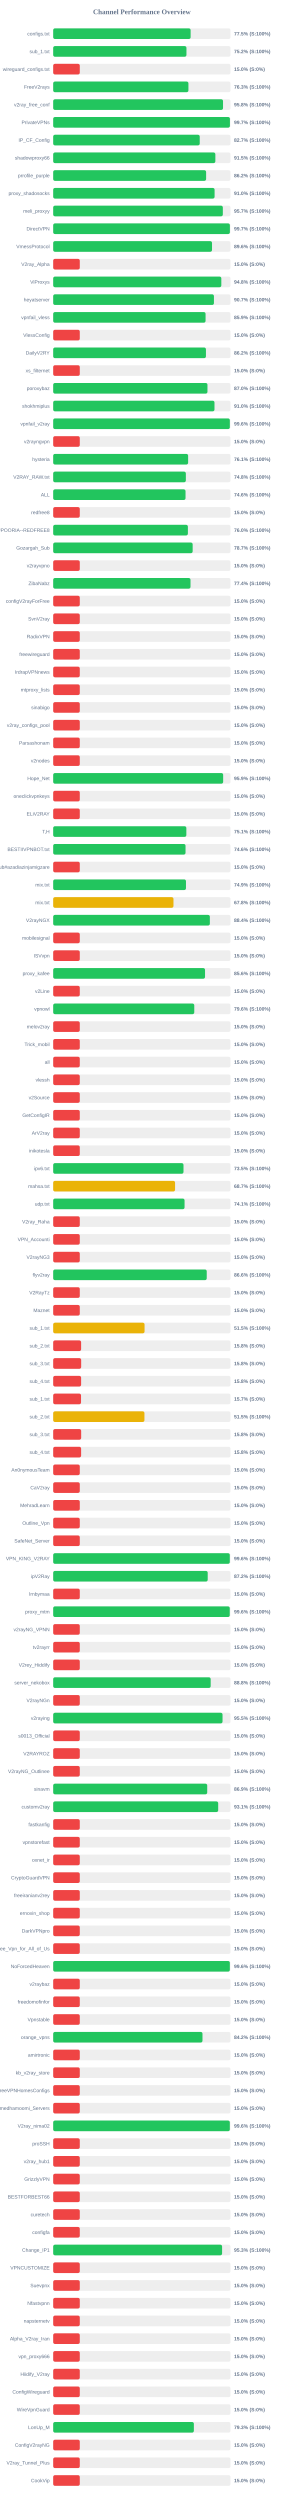
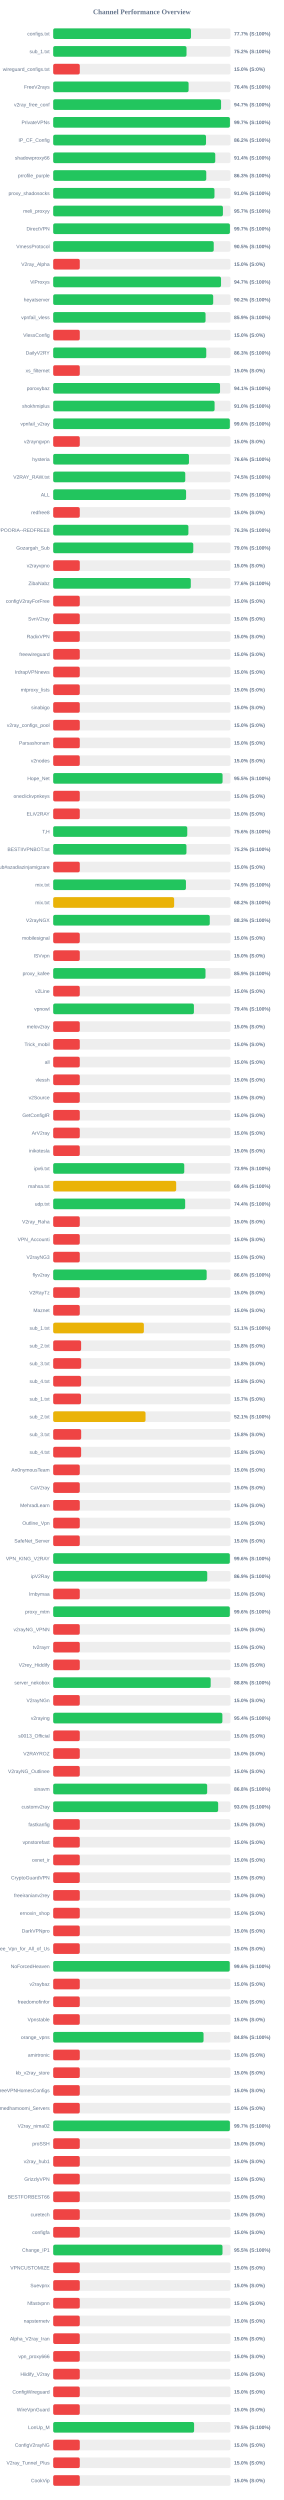
<svg xmlns="http://www.w3.org/2000/svg" width="800" height="7050" version="1.1">
  <style>
        .row { font: 14px Arial; fill: #64748b; }
        .score { font: bold 14px Arial; fill: #64748b; }
    </style>
  <text x="400" y="40" text-anchor="middle" font-size="20px" font-weight="bold" fill="#64748b">Channel Performance Overview</text>
  <rect x="150" y="80" width="500" height="30" fill="#eee" rx="5" />
-   <rect x="150" y="80" width="387.55" height="30" fill="#22c55e" rx="5" />
+   <rect x="150" y="80" width="388.6" height="30" fill="#22c55e" rx="5" />
  <text x="140" y="100" text-anchor="end" class="row">configs.txt</text>
-   <text x="660" y="100" text-anchor="start" class="score">77.5% (S:100%)</text>
+   <text x="660" y="100" text-anchor="start" class="score">77.7% (S:100%)</text>
  <rect x="150" y="130" width="500" height="30" fill="#eee" rx="5" />
-   <rect x="150" y="130" width="375.8" height="30" fill="#22c55e" rx="5" />
+   <rect x="150" y="130" width="376.0" height="30" fill="#22c55e" rx="5" />
  <text x="140" y="150" text-anchor="end" class="row">sub_1.txt</text>
  <text x="660" y="150" text-anchor="start" class="score">75.2% (S:100%)</text>
  <rect x="150" y="180" width="500" height="30" fill="#eee" rx="5" />
  <rect x="150" y="180" width="75.0" height="30" fill="#ef4444" rx="5" />
  <text x="140" y="200" text-anchor="end" class="row">wireguard_configs.txt</text>
  <text x="660" y="200" text-anchor="start" class="score">15.0% (S:0%)</text>
  <rect x="150" y="230" width="500" height="30" fill="#eee" rx="5" />
-   <rect x="150" y="230" width="381.35" height="30" fill="#22c55e" rx="5" />
+   <rect x="150" y="230" width="381.85" height="30" fill="#22c55e" rx="5" />
  <text x="140" y="250" text-anchor="end" class="row">FreeV2rays</text>
-   <text x="660" y="250" text-anchor="start" class="score">76.3% (S:100%)</text>
+   <text x="660" y="250" text-anchor="start" class="score">76.4% (S:100%)</text>
  <rect x="150" y="280" width="500" height="30" fill="#eee" rx="5" />
-   <rect x="150" y="280" width="478.95" height="30" fill="#22c55e" rx="5" />
+   <rect x="150" y="280" width="473.4" height="30" fill="#22c55e" rx="5" />
  <text x="140" y="300" text-anchor="end" class="row">v2ray_free_conf</text>
-   <text x="660" y="300" text-anchor="start" class="score">95.8% (S:100%)</text>
+   <text x="660" y="300" text-anchor="start" class="score">94.7% (S:100%)</text>
  <rect x="150" y="330" width="500" height="30" fill="#eee" rx="5" />
  <rect x="150" y="330" width="498.4" height="30" fill="#22c55e" rx="5" />
  <text x="140" y="350" text-anchor="end" class="row">PrivateVPNs</text>
  <text x="660" y="350" text-anchor="start" class="score">99.7% (S:100%)</text>
  <rect x="150" y="380" width="500" height="30" fill="#eee" rx="5" />
-   <rect x="150" y="380" width="413.25" height="30" fill="#22c55e" rx="5" />
+   <rect x="150" y="380" width="430.95" height="30" fill="#22c55e" rx="5" />
  <text x="140" y="400" text-anchor="end" class="row">IP_CF_Config</text>
-   <text x="660" y="400" text-anchor="start" class="score">82.7% (S:100%)</text>
+   <text x="660" y="400" text-anchor="start" class="score">86.2% (S:100%)</text>
  <rect x="150" y="430" width="500" height="30" fill="#eee" rx="5" />
-   <rect x="150" y="430" width="457.3" height="30" fill="#22c55e" rx="5" />
+   <rect x="150" y="430" width="457.0" height="30" fill="#22c55e" rx="5" />
  <text x="140" y="450" text-anchor="end" class="row">shadowproxy66</text>
-   <text x="660" y="450" text-anchor="start" class="score">91.5% (S:100%)</text>
+   <text x="660" y="450" text-anchor="start" class="score">91.4% (S:100%)</text>
  <rect x="150" y="480" width="500" height="30" fill="#eee" rx="5" />
-   <rect x="150" y="480" width="431.25" height="30" fill="#22c55e" rx="5" />
+   <rect x="150" y="480" width="431.65" height="30" fill="#22c55e" rx="5" />
  <text x="140" y="500" text-anchor="end" class="row">prrofile_purple</text>
-   <text x="660" y="500" text-anchor="start" class="score">86.2% (S:100%)</text>
+   <text x="660" y="500" text-anchor="start" class="score">86.3% (S:100%)</text>
  <rect x="150" y="530" width="500" height="30" fill="#eee" rx="5" />
-   <rect x="150" y="530" width="455.15" height="30" fill="#22c55e" rx="5" />
+   <rect x="150" y="530" width="454.8" height="30" fill="#22c55e" rx="5" />
  <text x="140" y="550" text-anchor="end" class="row">proxy_shadosocks</text>
  <text x="660" y="550" text-anchor="start" class="score">91.0% (S:100%)</text>
  <rect x="150" y="580" width="500" height="30" fill="#eee" rx="5" />
-   <rect x="150" y="580" width="478.4" height="30" fill="#22c55e" rx="5" />
+   <rect x="150" y="580" width="478.65" height="30" fill="#22c55e" rx="5" />
  <text x="140" y="600" text-anchor="end" class="row">meli_proxyy</text>
  <text x="660" y="600" text-anchor="start" class="score">95.7% (S:100%)</text>
  <rect x="150" y="630" width="500" height="30" fill="#eee" rx="5" />
-   <rect x="150" y="630" width="498.3" height="30" fill="#22c55e" rx="5" />
+   <rect x="150" y="630" width="498.4" height="30" fill="#22c55e" rx="5" />
  <text x="140" y="650" text-anchor="end" class="row">DirectVPN</text>
  <text x="660" y="650" text-anchor="start" class="score">99.7% (S:100%)</text>
  <rect x="150" y="680" width="500" height="30" fill="#eee" rx="5" />
-   <rect x="150" y="680" width="447.9" height="30" fill="#22c55e" rx="5" />
+   <rect x="150" y="680" width="452.75" height="30" fill="#22c55e" rx="5" />
  <text x="140" y="700" text-anchor="end" class="row">VmessProtocol</text>
-   <text x="660" y="700" text-anchor="start" class="score">89.6% (S:100%)</text>
+   <text x="660" y="700" text-anchor="start" class="score">90.5% (S:100%)</text>
  <rect x="150" y="730" width="500" height="30" fill="#eee" rx="5" />
  <rect x="150" y="730" width="75.0" height="30" fill="#ef4444" rx="5" />
  <text x="140" y="750" text-anchor="end" class="row">V2ray_Alpha</text>
  <text x="660" y="750" text-anchor="start" class="score">15.0% (S:0%)</text>
  <rect x="150" y="780" width="500" height="30" fill="#eee" rx="5" />
-   <rect x="150" y="780" width="474.15" height="30" fill="#22c55e" rx="5" />
+   <rect x="150" y="780" width="473.3" height="30" fill="#22c55e" rx="5" />
  <text x="140" y="800" text-anchor="end" class="row">ViProxys</text>
-   <text x="660" y="800" text-anchor="start" class="score">94.8% (S:100%)</text>
+   <text x="660" y="800" text-anchor="start" class="score">94.7% (S:100%)</text>
  <rect x="150" y="830" width="500" height="30" fill="#eee" rx="5" />
-   <rect x="150" y="830" width="453.3" height="30" fill="#22c55e" rx="5" />
+   <rect x="150" y="830" width="451.2" height="30" fill="#22c55e" rx="5" />
  <text x="140" y="850" text-anchor="end" class="row">heyatserver</text>
-   <text x="660" y="850" text-anchor="start" class="score">90.7% (S:100%)</text>
+   <text x="660" y="850" text-anchor="start" class="score">90.2% (S:100%)</text>
  <rect x="150" y="880" width="500" height="30" fill="#eee" rx="5" />
-   <rect x="150" y="880" width="429.7" height="30" fill="#22c55e" rx="5" />
+   <rect x="150" y="880" width="429.65" height="30" fill="#22c55e" rx="5" />
  <text x="140" y="900" text-anchor="end" class="row">vpnfail_vless</text>
  <text x="660" y="900" text-anchor="start" class="score">85.9% (S:100%)</text>
  <rect x="150" y="930" width="500" height="30" fill="#eee" rx="5" />
  <rect x="150" y="930" width="75.0" height="30" fill="#ef4444" rx="5" />
  <text x="140" y="950" text-anchor="end" class="row">VlessConfig</text>
  <text x="660" y="950" text-anchor="start" class="score">15.0% (S:0%)</text>
  <rect x="150" y="980" width="500" height="30" fill="#eee" rx="5" />
-   <rect x="150" y="980" width="430.75" height="30" fill="#22c55e" rx="5" />
+   <rect x="150" y="980" width="431.65" height="30" fill="#22c55e" rx="5" />
  <text x="140" y="1000" text-anchor="end" class="row">DailyV2RY</text>
-   <text x="660" y="1000" text-anchor="start" class="score">86.2% (S:100%)</text>
+   <text x="660" y="1000" text-anchor="start" class="score">86.3% (S:100%)</text>
  <rect x="150" y="1030" width="500" height="30" fill="#eee" rx="5" />
  <rect x="150" y="1030" width="75.0" height="30" fill="#ef4444" rx="5" />
  <text x="140" y="1050" text-anchor="end" class="row">xs_filternet</text>
  <text x="660" y="1050" text-anchor="start" class="score">15.0% (S:0%)</text>
  <rect x="150" y="1080" width="500" height="30" fill="#eee" rx="5" />
-   <rect x="150" y="1080" width="435.05" height="30" fill="#22c55e" rx="5" />
+   <rect x="150" y="1080" width="470.5" height="30" fill="#22c55e" rx="5" />
  <text x="140" y="1100" text-anchor="end" class="row">poroxybaz</text>
-   <text x="660" y="1100" text-anchor="start" class="score">87.0% (S:100%)</text>
+   <text x="660" y="1100" text-anchor="start" class="score">94.1% (S:100%)</text>
  <rect x="150" y="1130" width="500" height="30" fill="#eee" rx="5" />
-   <rect x="150" y="1130" width="454.85" height="30" fill="#22c55e" rx="5" />
+   <rect x="150" y="1130" width="455.15" height="30" fill="#22c55e" rx="5" />
  <text x="140" y="1150" text-anchor="end" class="row">shokhmiplus</text>
  <text x="660" y="1150" text-anchor="start" class="score">91.0% (S:100%)</text>
  <rect x="150" y="1180" width="500" height="30" fill="#eee" rx="5" />
  <rect x="150" y="1180" width="498.15" height="30" fill="#22c55e" rx="5" />
  <text x="140" y="1200" text-anchor="end" class="row">vpnfail_v2ray</text>
  <text x="660" y="1200" text-anchor="start" class="score">99.6% (S:100%)</text>
  <rect x="150" y="1230" width="500" height="30" fill="#eee" rx="5" />
  <rect x="150" y="1230" width="75.0" height="30" fill="#ef4444" rx="5" />
  <text x="140" y="1250" text-anchor="end" class="row">v2rayngvpn</text>
  <text x="660" y="1250" text-anchor="start" class="score">15.0% (S:0%)</text>
  <rect x="150" y="1280" width="500" height="30" fill="#eee" rx="5" />
-   <rect x="150" y="1280" width="380.5" height="30" fill="#22c55e" rx="5" />
+   <rect x="150" y="1280" width="382.9" height="30" fill="#22c55e" rx="5" />
  <text x="140" y="1300" text-anchor="end" class="row">hysteria</text>
-   <text x="660" y="1300" text-anchor="start" class="score">76.1% (S:100%)</text>
+   <text x="660" y="1300" text-anchor="start" class="score">76.6% (S:100%)</text>
  <rect x="150" y="1330" width="500" height="30" fill="#eee" rx="5" />
-   <rect x="150" y="1330" width="374.1" height="30" fill="#22c55e" rx="5" />
+   <rect x="150" y="1330" width="372.45" height="30" fill="#22c55e" rx="5" />
  <text x="140" y="1350" text-anchor="end" class="row">V2RAY_RAW.txt</text>
-   <text x="660" y="1350" text-anchor="start" class="score">74.8% (S:100%)</text>
+   <text x="660" y="1350" text-anchor="start" class="score">74.5% (S:100%)</text>
  <rect x="150" y="1380" width="500" height="30" fill="#eee" rx="5" />
-   <rect x="150" y="1380" width="373.2" height="30" fill="#22c55e" rx="5" />
+   <rect x="150" y="1380" width="374.75" height="30" fill="#22c55e" rx="5" />
  <text x="140" y="1400" text-anchor="end" class="row">ALL</text>
-   <text x="660" y="1400" text-anchor="start" class="score">74.6% (S:100%)</text>
+   <text x="660" y="1400" text-anchor="start" class="score">75.0% (S:100%)</text>
  <rect x="150" y="1430" width="500" height="30" fill="#eee" rx="5" />
  <rect x="150" y="1430" width="75.0" height="30" fill="#ef4444" rx="5" />
  <text x="140" y="1450" text-anchor="end" class="row">redfree8</text>
  <text x="660" y="1450" text-anchor="start" class="score">15.0% (S:0%)</text>
  <rect x="150" y="1480" width="500" height="30" fill="#eee" rx="5" />
-   <rect x="150" y="1480" width="379.85" height="30" fill="#22c55e" rx="5" />
+   <rect x="150" y="1480" width="381.3" height="30" fill="#22c55e" rx="5" />
  <text x="140" y="1500" text-anchor="end" class="row">POORIA--REDFREE8.txt#POORIA--REDFREE8</text>
-   <text x="660" y="1500" text-anchor="start" class="score">76.0% (S:100%)</text>
+   <text x="660" y="1500" text-anchor="start" class="score">76.3% (S:100%)</text>
  <rect x="150" y="1530" width="500" height="30" fill="#eee" rx="5" />
-   <rect x="150" y="1530" width="393.3" height="30" fill="#22c55e" rx="5" />
+   <rect x="150" y="1530" width="395.05" height="30" fill="#22c55e" rx="5" />
  <text x="140" y="1550" text-anchor="end" class="row">Gozargah_Sub</text>
-   <text x="660" y="1550" text-anchor="start" class="score">78.7% (S:100%)</text>
+   <text x="660" y="1550" text-anchor="start" class="score">79.0% (S:100%)</text>
  <rect x="150" y="1580" width="500" height="30" fill="#eee" rx="5" />
  <rect x="150" y="1580" width="75.0" height="30" fill="#ef4444" rx="5" />
  <text x="140" y="1600" text-anchor="end" class="row">v2rayvpno</text>
  <text x="660" y="1600" text-anchor="start" class="score">15.0% (S:0%)</text>
  <rect x="150" y="1630" width="500" height="30" fill="#eee" rx="5" />
-   <rect x="150" y="1630" width="387.2" height="30" fill="#22c55e" rx="5" />
+   <rect x="150" y="1630" width="388.05" height="30" fill="#22c55e" rx="5" />
  <text x="140" y="1650" text-anchor="end" class="row">ZibaNabz</text>
-   <text x="660" y="1650" text-anchor="start" class="score">77.4% (S:100%)</text>
+   <text x="660" y="1650" text-anchor="start" class="score">77.6% (S:100%)</text>
  <rect x="150" y="1680" width="500" height="30" fill="#eee" rx="5" />
  <rect x="150" y="1680" width="75.0" height="30" fill="#ef4444" rx="5" />
  <text x="140" y="1700" text-anchor="end" class="row">configV2rayForFree</text>
  <text x="660" y="1700" text-anchor="start" class="score">15.0% (S:0%)</text>
  <rect x="150" y="1730" width="500" height="30" fill="#eee" rx="5" />
  <rect x="150" y="1730" width="75.0" height="30" fill="#ef4444" rx="5" />
  <text x="140" y="1750" text-anchor="end" class="row">SvnV2ray</text>
  <text x="660" y="1750" text-anchor="start" class="score">15.0% (S:0%)</text>
  <rect x="150" y="1780" width="500" height="30" fill="#eee" rx="5" />
  <rect x="150" y="1780" width="75.0" height="30" fill="#ef4444" rx="5" />
  <text x="140" y="1800" text-anchor="end" class="row">RadixVPN</text>
  <text x="660" y="1800" text-anchor="start" class="score">15.0% (S:0%)</text>
  <rect x="150" y="1830" width="500" height="30" fill="#eee" rx="5" />
  <rect x="150" y="1830" width="75.0" height="30" fill="#ef4444" rx="5" />
  <text x="140" y="1850" text-anchor="end" class="row">freewireguard</text>
  <text x="660" y="1850" text-anchor="start" class="score">15.0% (S:0%)</text>
  <rect x="150" y="1880" width="500" height="30" fill="#eee" rx="5" />
  <rect x="150" y="1880" width="75.0" height="30" fill="#ef4444" rx="5" />
  <text x="140" y="1900" text-anchor="end" class="row">IrdrapVPNnews</text>
  <text x="660" y="1900" text-anchor="start" class="score">15.0% (S:0%)</text>
  <rect x="150" y="1930" width="500" height="30" fill="#eee" rx="5" />
  <rect x="150" y="1930" width="75.0" height="30" fill="#ef4444" rx="5" />
  <text x="140" y="1950" text-anchor="end" class="row">mtproxy_lists</text>
  <text x="660" y="1950" text-anchor="start" class="score">15.0% (S:0%)</text>
  <rect x="150" y="1980" width="500" height="30" fill="#eee" rx="5" />
  <rect x="150" y="1980" width="75.0" height="30" fill="#ef4444" rx="5" />
  <text x="140" y="2000" text-anchor="end" class="row">sinabigo</text>
  <text x="660" y="2000" text-anchor="start" class="score">15.0% (S:0%)</text>
  <rect x="150" y="2030" width="500" height="30" fill="#eee" rx="5" />
  <rect x="150" y="2030" width="75.0" height="30" fill="#ef4444" rx="5" />
  <text x="140" y="2050" text-anchor="end" class="row">v2ray_configs_pool</text>
  <text x="660" y="2050" text-anchor="start" class="score">15.0% (S:0%)</text>
  <rect x="150" y="2080" width="500" height="30" fill="#eee" rx="5" />
  <rect x="150" y="2080" width="75.0" height="30" fill="#ef4444" rx="5" />
  <text x="140" y="2100" text-anchor="end" class="row">Parsashonam</text>
  <text x="660" y="2100" text-anchor="start" class="score">15.0% (S:0%)</text>
  <rect x="150" y="2130" width="500" height="30" fill="#eee" rx="5" />
  <rect x="150" y="2130" width="75.0" height="30" fill="#ef4444" rx="5" />
  <text x="140" y="2150" text-anchor="end" class="row">v2nodes</text>
  <text x="660" y="2150" text-anchor="start" class="score">15.0% (S:0%)</text>
  <rect x="150" y="2180" width="500" height="30" fill="#eee" rx="5" />
-   <rect x="150" y="2180" width="479.3" height="30" fill="#22c55e" rx="5" />
+   <rect x="150" y="2180" width="477.65" height="30" fill="#22c55e" rx="5" />
  <text x="140" y="2200" text-anchor="end" class="row">Hope_Net</text>
-   <text x="660" y="2200" text-anchor="start" class="score">95.9% (S:100%)</text>
+   <text x="660" y="2200" text-anchor="start" class="score">95.5% (S:100%)</text>
  <rect x="150" y="2230" width="500" height="30" fill="#eee" rx="5" />
  <rect x="150" y="2230" width="75.0" height="30" fill="#ef4444" rx="5" />
  <text x="140" y="2250" text-anchor="end" class="row">oneclickvpnkeys</text>
  <text x="660" y="2250" text-anchor="start" class="score">15.0% (S:0%)</text>
  <rect x="150" y="2280" width="500" height="30" fill="#eee" rx="5" />
  <rect x="150" y="2280" width="75.0" height="30" fill="#ef4444" rx="5" />
  <text x="140" y="2300" text-anchor="end" class="row">ELiV2RAY</text>
  <text x="660" y="2300" text-anchor="start" class="score">15.0% (S:0%)</text>
  <rect x="150" y="2330" width="500" height="30" fill="#eee" rx="5" />
-   <rect x="150" y="2330" width="375.5" height="30" fill="#22c55e" rx="5" />
+   <rect x="150" y="2330" width="378.1" height="30" fill="#22c55e" rx="5" />
  <text x="140" y="2350" text-anchor="end" class="row">T,H</text>
-   <text x="660" y="2350" text-anchor="start" class="score">75.1% (S:100%)</text>
+   <text x="660" y="2350" text-anchor="start" class="score">75.6% (S:100%)</text>
  <rect x="150" y="2380" width="500" height="30" fill="#eee" rx="5" />
-   <rect x="150" y="2380" width="373.2" height="30" fill="#22c55e" rx="5" />
+   <rect x="150" y="2380" width="375.8" height="30" fill="#22c55e" rx="5" />
  <text x="140" y="2400" text-anchor="end" class="row">BESTIIVPNBOT.txt</text>
-   <text x="660" y="2400" text-anchor="start" class="score">74.6% (S:100%)</text>
+   <text x="660" y="2400" text-anchor="start" class="score">75.2% (S:100%)</text>
  <rect x="150" y="2430" width="500" height="30" fill="#eee" rx="5" />
  <rect x="150" y="2430" width="75.0" height="30" fill="#ef4444" rx="5" />
  <text x="140" y="2450" text-anchor="end" class="row">Sub#azadiazinjamigzare</text>
  <text x="660" y="2450" text-anchor="start" class="score">15.0% (S:0%)</text>
  <rect x="150" y="2480" width="500" height="30" fill="#eee" rx="5" />
-   <rect x="150" y="2480" width="374.45" height="30" fill="#22c55e" rx="5" />
+   <rect x="150" y="2480" width="374.35" height="30" fill="#22c55e" rx="5" />
  <text x="140" y="2500" text-anchor="end" class="row">mix.txt</text>
  <text x="660" y="2500" text-anchor="start" class="score">74.9% (S:100%)</text>
  <rect x="150" y="2530" width="500" height="30" fill="#eee" rx="5" />
-   <rect x="150" y="2530" width="339.2" height="30" fill="#eab308" rx="5" />
+   <rect x="150" y="2530" width="341.05" height="30" fill="#eab308" rx="5" />
  <text x="140" y="2550" text-anchor="end" class="row">mix.txt</text>
-   <text x="660" y="2550" text-anchor="start" class="score">67.8% (S:100%)</text>
+   <text x="660" y="2550" text-anchor="start" class="score">68.2% (S:100%)</text>
  <rect x="150" y="2580" width="500" height="30" fill="#eee" rx="5" />
-   <rect x="150" y="2580" width="441.8" height="30" fill="#22c55e" rx="5" />
+   <rect x="150" y="2580" width="441.55" height="30" fill="#22c55e" rx="5" />
  <text x="140" y="2600" text-anchor="end" class="row">V2rayNGX</text>
-   <text x="660" y="2600" text-anchor="start" class="score">88.4% (S:100%)</text>
+   <text x="660" y="2600" text-anchor="start" class="score">88.3% (S:100%)</text>
  <rect x="150" y="2630" width="500" height="30" fill="#eee" rx="5" />
  <rect x="150" y="2630" width="75.0" height="30" fill="#ef4444" rx="5" />
  <text x="140" y="2650" text-anchor="end" class="row">mobilesignal</text>
  <text x="660" y="2650" text-anchor="start" class="score">15.0% (S:0%)</text>
  <rect x="150" y="2680" width="500" height="30" fill="#eee" rx="5" />
  <rect x="150" y="2680" width="75.0" height="30" fill="#ef4444" rx="5" />
  <text x="140" y="2700" text-anchor="end" class="row">ISVvpn</text>
  <text x="660" y="2700" text-anchor="start" class="score">15.0% (S:0%)</text>
  <rect x="150" y="2730" width="500" height="30" fill="#eee" rx="5" />
-   <rect x="150" y="2730" width="428.2" height="30" fill="#22c55e" rx="5" />
+   <rect x="150" y="2730" width="429.5" height="30" fill="#22c55e" rx="5" />
  <text x="140" y="2750" text-anchor="end" class="row">proxy_kafee</text>
-   <text x="660" y="2750" text-anchor="start" class="score">85.6% (S:100%)</text>
+   <text x="660" y="2750" text-anchor="start" class="score">85.9% (S:100%)</text>
  <rect x="150" y="2780" width="500" height="30" fill="#eee" rx="5" />
  <rect x="150" y="2780" width="75.0" height="30" fill="#ef4444" rx="5" />
  <text x="140" y="2800" text-anchor="end" class="row">v2Line</text>
  <text x="660" y="2800" text-anchor="start" class="score">15.0% (S:0%)</text>
  <rect x="150" y="2830" width="500" height="30" fill="#eee" rx="5" />
-   <rect x="150" y="2830" width="397.85" height="30" fill="#22c55e" rx="5" />
+   <rect x="150" y="2830" width="396.85" height="30" fill="#22c55e" rx="5" />
  <text x="140" y="2850" text-anchor="end" class="row">vpnowl</text>
-   <text x="660" y="2850" text-anchor="start" class="score">79.6% (S:100%)</text>
+   <text x="660" y="2850" text-anchor="start" class="score">79.4% (S:100%)</text>
  <rect x="150" y="2880" width="500" height="30" fill="#eee" rx="5" />
  <rect x="150" y="2880" width="75.0" height="30" fill="#ef4444" rx="5" />
  <text x="140" y="2900" text-anchor="end" class="row">melov2ray</text>
  <text x="660" y="2900" text-anchor="start" class="score">15.0% (S:0%)</text>
  <rect x="150" y="2930" width="500" height="30" fill="#eee" rx="5" />
  <rect x="150" y="2930" width="75.0" height="30" fill="#ef4444" rx="5" />
  <text x="140" y="2950" text-anchor="end" class="row">Trick_mobil</text>
  <text x="660" y="2950" text-anchor="start" class="score">15.0% (S:0%)</text>
  <rect x="150" y="2980" width="500" height="30" fill="#eee" rx="5" />
  <rect x="150" y="2980" width="75.0" height="30" fill="#ef4444" rx="5" />
  <text x="140" y="3000" text-anchor="end" class="row">all</text>
  <text x="660" y="3000" text-anchor="start" class="score">15.0% (S:0%)</text>
  <rect x="150" y="3030" width="500" height="30" fill="#eee" rx="5" />
  <rect x="150" y="3030" width="75.0" height="30" fill="#ef4444" rx="5" />
  <text x="140" y="3050" text-anchor="end" class="row">vlessh</text>
  <text x="660" y="3050" text-anchor="start" class="score">15.0% (S:0%)</text>
  <rect x="150" y="3080" width="500" height="30" fill="#eee" rx="5" />
  <rect x="150" y="3080" width="75.0" height="30" fill="#ef4444" rx="5" />
  <text x="140" y="3100" text-anchor="end" class="row">v2Source</text>
  <text x="660" y="3100" text-anchor="start" class="score">15.0% (S:0%)</text>
  <rect x="150" y="3130" width="500" height="30" fill="#eee" rx="5" />
  <rect x="150" y="3130" width="75.0" height="30" fill="#ef4444" rx="5" />
  <text x="140" y="3150" text-anchor="end" class="row">GetConfigIR</text>
  <text x="660" y="3150" text-anchor="start" class="score">15.0% (S:0%)</text>
  <rect x="150" y="3180" width="500" height="30" fill="#eee" rx="5" />
  <rect x="150" y="3180" width="75.0" height="30" fill="#ef4444" rx="5" />
  <text x="140" y="3200" text-anchor="end" class="row">ArV2ray</text>
  <text x="660" y="3200" text-anchor="start" class="score">15.0% (S:0%)</text>
  <rect x="150" y="3230" width="500" height="30" fill="#eee" rx="5" />
  <rect x="150" y="3230" width="75.0" height="30" fill="#ef4444" rx="5" />
  <text x="140" y="3250" text-anchor="end" class="row">inikotesla</text>
  <text x="660" y="3250" text-anchor="start" class="score">15.0% (S:0%)</text>
  <rect x="150" y="3280" width="500" height="30" fill="#eee" rx="5" />
-   <rect x="150" y="3280" width="367.45" height="30" fill="#22c55e" rx="5" />
+   <rect x="150" y="3280" width="369.6" height="30" fill="#22c55e" rx="5" />
  <text x="140" y="3300" text-anchor="end" class="row">ipv6.txt</text>
-   <text x="660" y="3300" text-anchor="start" class="score">73.5% (S:100%)</text>
+   <text x="660" y="3300" text-anchor="start" class="score">73.9% (S:100%)</text>
  <rect x="150" y="3330" width="500" height="30" fill="#eee" rx="5" />
-   <rect x="150" y="3330" width="343.7" height="30" fill="#eab308" rx="5" />
+   <rect x="150" y="3330" width="346.8" height="30" fill="#eab308" rx="5" />
  <text x="140" y="3350" text-anchor="end" class="row">mahsa.txt</text>
-   <text x="660" y="3350" text-anchor="start" class="score">68.7% (S:100%)</text>
+   <text x="660" y="3350" text-anchor="start" class="score">69.4% (S:100%)</text>
  <rect x="150" y="3380" width="500" height="30" fill="#eee" rx="5" />
-   <rect x="150" y="3380" width="370.45" height="30" fill="#22c55e" rx="5" />
+   <rect x="150" y="3380" width="372.15" height="30" fill="#22c55e" rx="5" />
  <text x="140" y="3400" text-anchor="end" class="row">udp.txt</text>
-   <text x="660" y="3400" text-anchor="start" class="score">74.1% (S:100%)</text>
+   <text x="660" y="3400" text-anchor="start" class="score">74.4% (S:100%)</text>
  <rect x="150" y="3430" width="500" height="30" fill="#eee" rx="5" />
  <rect x="150" y="3430" width="75.0" height="30" fill="#ef4444" rx="5" />
  <text x="140" y="3450" text-anchor="end" class="row">V2ray_Raha</text>
  <text x="660" y="3450" text-anchor="start" class="score">15.0% (S:0%)</text>
  <rect x="150" y="3480" width="500" height="30" fill="#eee" rx="5" />
  <rect x="150" y="3480" width="75.0" height="30" fill="#ef4444" rx="5" />
  <text x="140" y="3500" text-anchor="end" class="row">VPN_Accounti</text>
  <text x="660" y="3500" text-anchor="start" class="score">15.0% (S:0%)</text>
  <rect x="150" y="3530" width="500" height="30" fill="#eee" rx="5" />
  <rect x="150" y="3530" width="75.0" height="30" fill="#ef4444" rx="5" />
  <text x="140" y="3550" text-anchor="end" class="row">V2rayNG3</text>
  <text x="660" y="3550" text-anchor="start" class="score">15.0% (S:0%)</text>
  <rect x="150" y="3580" width="500" height="30" fill="#eee" rx="5" />
-   <rect x="150" y="3580" width="433.0" height="30" fill="#22c55e" rx="5" />
+   <rect x="150" y="3580" width="432.8" height="30" fill="#22c55e" rx="5" />
  <text x="140" y="3600" text-anchor="end" class="row">flyv2ray</text>
  <text x="660" y="3600" text-anchor="start" class="score">86.6% (S:100%)</text>
  <rect x="150" y="3630" width="500" height="30" fill="#eee" rx="5" />
  <rect x="150" y="3630" width="75.0" height="30" fill="#ef4444" rx="5" />
  <text x="140" y="3650" text-anchor="end" class="row">V2RayTz</text>
  <text x="660" y="3650" text-anchor="start" class="score">15.0% (S:0%)</text>
  <rect x="150" y="3680" width="500" height="30" fill="#eee" rx="5" />
  <rect x="150" y="3680" width="75.0" height="30" fill="#ef4444" rx="5" />
  <text x="140" y="3700" text-anchor="end" class="row">Maznet</text>
  <text x="660" y="3700" text-anchor="start" class="score">15.0% (S:0%)</text>
  <rect x="150" y="3730" width="500" height="30" fill="#eee" rx="5" />
-   <rect x="150" y="3730" width="257.65" height="30" fill="#eab308" rx="5" />
+   <rect x="150" y="3730" width="255.7" height="30" fill="#eab308" rx="5" />
  <text x="140" y="3750" text-anchor="end" class="row">sub_1.txt</text>
-   <text x="660" y="3750" text-anchor="start" class="score">51.5% (S:100%)</text>
+   <text x="660" y="3750" text-anchor="start" class="score">51.1% (S:100%)</text>
  <rect x="150" y="3780" width="500" height="30" fill="#eee" rx="5" />
  <rect x="150" y="3780" width="78.75" height="30" fill="#ef4444" rx="5" />
  <text x="140" y="3800" text-anchor="end" class="row">sub_2.txt</text>
  <text x="660" y="3800" text-anchor="start" class="score">15.8% (S:0%)</text>
  <rect x="150" y="3830" width="500" height="30" fill="#eee" rx="5" />
  <rect x="150" y="3830" width="78.9" height="30" fill="#ef4444" rx="5" />
  <text x="140" y="3850" text-anchor="end" class="row">sub_3.txt</text>
  <text x="660" y="3850" text-anchor="start" class="score">15.8% (S:0%)</text>
  <rect x="150" y="3880" width="500" height="30" fill="#eee" rx="5" />
  <rect x="150" y="3880" width="78.75" height="30" fill="#ef4444" rx="5" />
  <text x="140" y="3900" text-anchor="end" class="row">sub_4.txt</text>
  <text x="660" y="3900" text-anchor="start" class="score">15.8% (S:0%)</text>
  <rect x="150" y="3930" width="500" height="30" fill="#eee" rx="5" />
  <rect x="150" y="3930" width="78.5" height="30" fill="#ef4444" rx="5" />
  <text x="140" y="3950" text-anchor="end" class="row">sub_1.txt</text>
  <text x="660" y="3950" text-anchor="start" class="score">15.7% (S:0%)</text>
  <rect x="150" y="3980" width="500" height="30" fill="#eee" rx="5" />
-   <rect x="150" y="3980" width="257.35" height="30" fill="#eab308" rx="5" />
+   <rect x="150" y="3980" width="260.4" height="30" fill="#eab308" rx="5" />
  <text x="140" y="4000" text-anchor="end" class="row">sub_2.txt</text>
-   <text x="660" y="4000" text-anchor="start" class="score">51.5% (S:100%)</text>
+   <text x="660" y="4000" text-anchor="start" class="score">52.1% (S:100%)</text>
  <rect x="150" y="4030" width="500" height="30" fill="#eee" rx="5" />
  <rect x="150" y="4030" width="78.9" height="30" fill="#ef4444" rx="5" />
  <text x="140" y="4050" text-anchor="end" class="row">sub_3.txt</text>
  <text x="660" y="4050" text-anchor="start" class="score">15.8% (S:0%)</text>
  <rect x="150" y="4080" width="500" height="30" fill="#eee" rx="5" />
  <rect x="150" y="4080" width="78.75" height="30" fill="#ef4444" rx="5" />
  <text x="140" y="4100" text-anchor="end" class="row">sub_4.txt</text>
  <text x="660" y="4100" text-anchor="start" class="score">15.8% (S:0%)</text>
  <rect x="150" y="4130" width="500" height="30" fill="#eee" rx="5" />
  <rect x="150" y="4130" width="75.0" height="30" fill="#ef4444" rx="5" />
  <text x="140" y="4150" text-anchor="end" class="row">An0nymousTeam</text>
  <text x="660" y="4150" text-anchor="start" class="score">15.0% (S:0%)</text>
  <rect x="150" y="4180" width="500" height="30" fill="#eee" rx="5" />
  <rect x="150" y="4180" width="75.0" height="30" fill="#ef4444" rx="5" />
  <text x="140" y="4200" text-anchor="end" class="row">CaV2ray</text>
  <text x="660" y="4200" text-anchor="start" class="score">15.0% (S:0%)</text>
  <rect x="150" y="4230" width="500" height="30" fill="#eee" rx="5" />
  <rect x="150" y="4230" width="75.0" height="30" fill="#ef4444" rx="5" />
  <text x="140" y="4250" text-anchor="end" class="row">MehradLearn</text>
  <text x="660" y="4250" text-anchor="start" class="score">15.0% (S:0%)</text>
  <rect x="150" y="4280" width="500" height="30" fill="#eee" rx="5" />
  <rect x="150" y="4280" width="75.0" height="30" fill="#ef4444" rx="5" />
  <text x="140" y="4300" text-anchor="end" class="row">Outline_Vpn</text>
  <text x="660" y="4300" text-anchor="start" class="score">15.0% (S:0%)</text>
  <rect x="150" y="4330" width="500" height="30" fill="#eee" rx="5" />
  <rect x="150" y="4330" width="75.0" height="30" fill="#ef4444" rx="5" />
  <text x="140" y="4350" text-anchor="end" class="row">SafeNet_Server</text>
  <text x="660" y="4350" text-anchor="start" class="score">15.0% (S:0%)</text>
  <rect x="150" y="4380" width="500" height="30" fill="#eee" rx="5" />
-   <rect x="150" y="4380" width="498.05" height="30" fill="#22c55e" rx="5" />
+   <rect x="150" y="4380" width="498.15" height="30" fill="#22c55e" rx="5" />
  <text x="140" y="4400" text-anchor="end" class="row">VPN_KING_V2RAY</text>
  <text x="660" y="4400" text-anchor="start" class="score">99.6% (S:100%)</text>
  <rect x="150" y="4430" width="500" height="30" fill="#eee" rx="5" />
-   <rect x="150" y="4430" width="435.75" height="30" fill="#22c55e" rx="5" />
+   <rect x="150" y="4430" width="434.45" height="30" fill="#22c55e" rx="5" />
  <text x="140" y="4450" text-anchor="end" class="row">ipV2Ray</text>
-   <text x="660" y="4450" text-anchor="start" class="score">87.2% (S:100%)</text>
+   <text x="660" y="4450" text-anchor="start" class="score">86.9% (S:100%)</text>
  <rect x="150" y="4480" width="500" height="30" fill="#eee" rx="5" />
  <rect x="150" y="4480" width="75.0" height="30" fill="#ef4444" rx="5" />
  <text x="140" y="4500" text-anchor="end" class="row">lrnbymaa</text>
  <text x="660" y="4500" text-anchor="start" class="score">15.0% (S:0%)</text>
  <rect x="150" y="4530" width="500" height="30" fill="#eee" rx="5" />
-   <rect x="150" y="4530" width="497.9" height="30" fill="#22c55e" rx="5" />
+   <rect x="150" y="4530" width="498.1" height="30" fill="#22c55e" rx="5" />
  <text x="140" y="4550" text-anchor="end" class="row">proxy_mtm</text>
  <text x="660" y="4550" text-anchor="start" class="score">99.6% (S:100%)</text>
  <rect x="150" y="4580" width="500" height="30" fill="#eee" rx="5" />
  <rect x="150" y="4580" width="75.0" height="30" fill="#ef4444" rx="5" />
  <text x="140" y="4600" text-anchor="end" class="row">v2rayNG_VPNN</text>
  <text x="660" y="4600" text-anchor="start" class="score">15.0% (S:0%)</text>
  <rect x="150" y="4630" width="500" height="30" fill="#eee" rx="5" />
  <rect x="150" y="4630" width="75.0" height="30" fill="#ef4444" rx="5" />
  <text x="140" y="4650" text-anchor="end" class="row">tv2rayrr</text>
  <text x="660" y="4650" text-anchor="start" class="score">15.0% (S:0%)</text>
  <rect x="150" y="4680" width="500" height="30" fill="#eee" rx="5" />
  <rect x="150" y="4680" width="75.0" height="30" fill="#ef4444" rx="5" />
  <text x="140" y="4700" text-anchor="end" class="row">V2rey_Hiddify</text>
  <text x="660" y="4700" text-anchor="start" class="score">15.0% (S:0%)</text>
  <rect x="150" y="4730" width="500" height="30" fill="#eee" rx="5" />
  <rect x="150" y="4730" width="444.1" height="30" fill="#22c55e" rx="5" />
  <text x="140" y="4750" text-anchor="end" class="row">server_nekobox</text>
  <text x="660" y="4750" text-anchor="start" class="score">88.8% (S:100%)</text>
  <rect x="150" y="4780" width="500" height="30" fill="#eee" rx="5" />
  <rect x="150" y="4780" width="75.0" height="30" fill="#ef4444" rx="5" />
  <text x="140" y="4800" text-anchor="end" class="row">V2rayNGn</text>
  <text x="660" y="4800" text-anchor="start" class="score">15.0% (S:0%)</text>
  <rect x="150" y="4830" width="500" height="30" fill="#eee" rx="5" />
-   <rect x="150" y="4830" width="477.55" height="30" fill="#22c55e" rx="5" />
+   <rect x="150" y="4830" width="477.1" height="30" fill="#22c55e" rx="5" />
  <text x="140" y="4850" text-anchor="end" class="row">v2raying</text>
-   <text x="660" y="4850" text-anchor="start" class="score">95.5% (S:100%)</text>
+   <text x="660" y="4850" text-anchor="start" class="score">95.4% (S:100%)</text>
  <rect x="150" y="4880" width="500" height="30" fill="#eee" rx="5" />
  <rect x="150" y="4880" width="75.0" height="30" fill="#ef4444" rx="5" />
  <text x="140" y="4900" text-anchor="end" class="row">s0013_Official</text>
  <text x="660" y="4900" text-anchor="start" class="score">15.0% (S:0%)</text>
  <rect x="150" y="4930" width="500" height="30" fill="#eee" rx="5" />
  <rect x="150" y="4930" width="75.0" height="30" fill="#ef4444" rx="5" />
  <text x="140" y="4950" text-anchor="end" class="row">V2RAYROZ</text>
  <text x="660" y="4950" text-anchor="start" class="score">15.0% (S:0%)</text>
  <rect x="150" y="4980" width="500" height="30" fill="#eee" rx="5" />
  <rect x="150" y="4980" width="75.0" height="30" fill="#ef4444" rx="5" />
  <text x="140" y="5000" text-anchor="end" class="row">V2rayNG_Outlinee</text>
  <text x="660" y="5000" text-anchor="start" class="score">15.0% (S:0%)</text>
  <rect x="150" y="5030" width="500" height="30" fill="#eee" rx="5" />
-   <rect x="150" y="5030" width="434.35" height="30" fill="#22c55e" rx="5" />
+   <rect x="150" y="5030" width="434.2" height="30" fill="#22c55e" rx="5" />
  <text x="140" y="5050" text-anchor="end" class="row">sinavm</text>
-   <text x="660" y="5050" text-anchor="start" class="score">86.9% (S:100%)</text>
+   <text x="660" y="5050" text-anchor="start" class="score">86.8% (S:100%)</text>
  <rect x="150" y="5080" width="500" height="30" fill="#eee" rx="5" />
-   <rect x="150" y="5080" width="465.3" height="30" fill="#22c55e" rx="5" />
+   <rect x="150" y="5080" width="465.2" height="30" fill="#22c55e" rx="5" />
  <text x="140" y="5100" text-anchor="end" class="row">customv2ray</text>
-   <text x="660" y="5100" text-anchor="start" class="score">93.1% (S:100%)</text>
+   <text x="660" y="5100" text-anchor="start" class="score">93.0% (S:100%)</text>
  <rect x="150" y="5130" width="500" height="30" fill="#eee" rx="5" />
  <rect x="150" y="5130" width="75.0" height="30" fill="#ef4444" rx="5" />
  <text x="140" y="5150" text-anchor="end" class="row">fastkanfig</text>
  <text x="660" y="5150" text-anchor="start" class="score">15.0% (S:0%)</text>
  <rect x="150" y="5180" width="500" height="30" fill="#eee" rx="5" />
  <rect x="150" y="5180" width="75.0" height="30" fill="#ef4444" rx="5" />
  <text x="140" y="5200" text-anchor="end" class="row">vpnstorefast</text>
  <text x="660" y="5200" text-anchor="start" class="score">15.0% (S:0%)</text>
  <rect x="150" y="5230" width="500" height="30" fill="#eee" rx="5" />
  <rect x="150" y="5230" width="75.0" height="30" fill="#ef4444" rx="5" />
  <text x="140" y="5250" text-anchor="end" class="row">oxnet_ir</text>
  <text x="660" y="5250" text-anchor="start" class="score">15.0% (S:0%)</text>
  <rect x="150" y="5280" width="500" height="30" fill="#eee" rx="5" />
  <rect x="150" y="5280" width="75.0" height="30" fill="#ef4444" rx="5" />
  <text x="140" y="5300" text-anchor="end" class="row">CryptoGuardVPN</text>
  <text x="660" y="5300" text-anchor="start" class="score">15.0% (S:0%)</text>
  <rect x="150" y="5330" width="500" height="30" fill="#eee" rx="5" />
  <rect x="150" y="5330" width="75.0" height="30" fill="#ef4444" rx="5" />
  <text x="140" y="5350" text-anchor="end" class="row">freeiranianv2rey</text>
  <text x="660" y="5350" text-anchor="start" class="score">15.0% (S:0%)</text>
  <rect x="150" y="5380" width="500" height="30" fill="#eee" rx="5" />
  <rect x="150" y="5380" width="75.0" height="30" fill="#ef4444" rx="5" />
  <text x="140" y="5400" text-anchor="end" class="row">ernoxin_shop</text>
  <text x="660" y="5400" text-anchor="start" class="score">15.0% (S:0%)</text>
  <rect x="150" y="5430" width="500" height="30" fill="#eee" rx="5" />
  <rect x="150" y="5430" width="75.0" height="30" fill="#ef4444" rx="5" />
  <text x="140" y="5450" text-anchor="end" class="row">DarkVPNpro</text>
  <text x="660" y="5450" text-anchor="start" class="score">15.0% (S:0%)</text>
  <rect x="150" y="5480" width="500" height="30" fill="#eee" rx="5" />
  <rect x="150" y="5480" width="75.0" height="30" fill="#ef4444" rx="5" />
  <text x="140" y="5500" text-anchor="end" class="row">Free_Vpn_for_All_of_Us</text>
  <text x="660" y="5500" text-anchor="start" class="score">15.0% (S:0%)</text>
  <rect x="150" y="5530" width="500" height="30" fill="#eee" rx="5" />
-   <rect x="150" y="5530" width="498.15" height="30" fill="#22c55e" rx="5" />
+   <rect x="150" y="5530" width="497.9" height="30" fill="#22c55e" rx="5" />
  <text x="140" y="5550" text-anchor="end" class="row">NoForcedHeaven</text>
  <text x="660" y="5550" text-anchor="start" class="score">99.6% (S:100%)</text>
  <rect x="150" y="5580" width="500" height="30" fill="#eee" rx="5" />
  <rect x="150" y="5580" width="75.0" height="30" fill="#ef4444" rx="5" />
  <text x="140" y="5600" text-anchor="end" class="row">v2raybaz</text>
  <text x="660" y="5600" text-anchor="start" class="score">15.0% (S:0%)</text>
  <rect x="150" y="5630" width="500" height="30" fill="#eee" rx="5" />
  <rect x="150" y="5630" width="75.0" height="30" fill="#ef4444" rx="5" />
  <text x="140" y="5650" text-anchor="end" class="row">freedomofinfor</text>
  <text x="660" y="5650" text-anchor="start" class="score">15.0% (S:0%)</text>
  <rect x="150" y="5680" width="500" height="30" fill="#eee" rx="5" />
  <rect x="150" y="5680" width="75.0" height="30" fill="#ef4444" rx="5" />
  <text x="140" y="5700" text-anchor="end" class="row">Vpnstable</text>
  <text x="660" y="5700" text-anchor="start" class="score">15.0% (S:0%)</text>
  <rect x="150" y="5730" width="500" height="30" fill="#eee" rx="5" />
-   <rect x="150" y="5730" width="421.0" height="30" fill="#22c55e" rx="5" />
+   <rect x="150" y="5730" width="424.0" height="30" fill="#22c55e" rx="5" />
  <text x="140" y="5750" text-anchor="end" class="row">orange_vpns</text>
-   <text x="660" y="5750" text-anchor="start" class="score">84.2% (S:100%)</text>
+   <text x="660" y="5750" text-anchor="start" class="score">84.8% (S:100%)</text>
  <rect x="150" y="5780" width="500" height="30" fill="#eee" rx="5" />
  <rect x="150" y="5780" width="75.0" height="30" fill="#ef4444" rx="5" />
  <text x="140" y="5800" text-anchor="end" class="row">amirtronic</text>
  <text x="660" y="5800" text-anchor="start" class="score">15.0% (S:0%)</text>
  <rect x="150" y="5830" width="500" height="30" fill="#eee" rx="5" />
  <rect x="150" y="5830" width="75.0" height="30" fill="#ef4444" rx="5" />
  <text x="140" y="5850" text-anchor="end" class="row">kb_v2ray_store</text>
  <text x="660" y="5850" text-anchor="start" class="score">15.0% (S:0%)</text>
  <rect x="150" y="5880" width="500" height="30" fill="#eee" rx="5" />
  <rect x="150" y="5880" width="75.0" height="30" fill="#ef4444" rx="5" />
  <text x="140" y="5900" text-anchor="end" class="row">FreeVPNHomesConfigs</text>
  <text x="660" y="5900" text-anchor="start" class="score">15.0% (S:0%)</text>
  <rect x="150" y="5930" width="500" height="30" fill="#eee" rx="5" />
  <rect x="150" y="5930" width="75.0" height="30" fill="#ef4444" rx="5" />
  <text x="140" y="5950" text-anchor="end" class="row">Ahmedhamoomi_Servers</text>
  <text x="660" y="5950" text-anchor="start" class="score">15.0% (S:0%)</text>
  <rect x="150" y="5980" width="500" height="30" fill="#eee" rx="5" />
-   <rect x="150" y="5980" width="498.1" height="30" fill="#22c55e" rx="5" />
+   <rect x="150" y="5980" width="498.3" height="30" fill="#22c55e" rx="5" />
  <text x="140" y="6000" text-anchor="end" class="row">V2ray_nima02</text>
-   <text x="660" y="6000" text-anchor="start" class="score">99.6% (S:100%)</text>
+   <text x="660" y="6000" text-anchor="start" class="score">99.7% (S:100%)</text>
  <rect x="150" y="6030" width="500" height="30" fill="#eee" rx="5" />
  <rect x="150" y="6030" width="75.0" height="30" fill="#ef4444" rx="5" />
  <text x="140" y="6050" text-anchor="end" class="row">proSSH</text>
  <text x="660" y="6050" text-anchor="start" class="score">15.0% (S:0%)</text>
  <rect x="150" y="6080" width="500" height="30" fill="#eee" rx="5" />
  <rect x="150" y="6080" width="75.0" height="30" fill="#ef4444" rx="5" />
  <text x="140" y="6100" text-anchor="end" class="row">v2ray_hub1</text>
  <text x="660" y="6100" text-anchor="start" class="score">15.0% (S:0%)</text>
  <rect x="150" y="6130" width="500" height="30" fill="#eee" rx="5" />
  <rect x="150" y="6130" width="75.0" height="30" fill="#ef4444" rx="5" />
  <text x="140" y="6150" text-anchor="end" class="row">GrizzlyVPN</text>
  <text x="660" y="6150" text-anchor="start" class="score">15.0% (S:0%)</text>
  <rect x="150" y="6180" width="500" height="30" fill="#eee" rx="5" />
  <rect x="150" y="6180" width="75.0" height="30" fill="#ef4444" rx="5" />
  <text x="140" y="6200" text-anchor="end" class="row">BESTFORBEST66</text>
  <text x="660" y="6200" text-anchor="start" class="score">15.0% (S:0%)</text>
  <rect x="150" y="6230" width="500" height="30" fill="#eee" rx="5" />
  <rect x="150" y="6230" width="75.0" height="30" fill="#ef4444" rx="5" />
  <text x="140" y="6250" text-anchor="end" class="row">curetech</text>
  <text x="660" y="6250" text-anchor="start" class="score">15.0% (S:0%)</text>
  <rect x="150" y="6280" width="500" height="30" fill="#eee" rx="5" />
  <rect x="150" y="6280" width="75.0" height="30" fill="#ef4444" rx="5" />
  <text x="140" y="6300" text-anchor="end" class="row">configfa</text>
  <text x="660" y="6300" text-anchor="start" class="score">15.0% (S:0%)</text>
  <rect x="150" y="6330" width="500" height="30" fill="#eee" rx="5" />
-   <rect x="150" y="6330" width="476.3" height="30" fill="#22c55e" rx="5" />
+   <rect x="150" y="6330" width="477.45" height="30" fill="#22c55e" rx="5" />
  <text x="140" y="6350" text-anchor="end" class="row">Change_IP1</text>
-   <text x="660" y="6350" text-anchor="start" class="score">95.3% (S:100%)</text>
+   <text x="660" y="6350" text-anchor="start" class="score">95.5% (S:100%)</text>
  <rect x="150" y="6380" width="500" height="30" fill="#eee" rx="5" />
  <rect x="150" y="6380" width="75.0" height="30" fill="#ef4444" rx="5" />
  <text x="140" y="6400" text-anchor="end" class="row">VPNCUSTOMIZE</text>
  <text x="660" y="6400" text-anchor="start" class="score">15.0% (S:0%)</text>
  <rect x="150" y="6430" width="500" height="30" fill="#eee" rx="5" />
  <rect x="150" y="6430" width="75.0" height="30" fill="#ef4444" rx="5" />
  <text x="140" y="6450" text-anchor="end" class="row">Suevpnx</text>
  <text x="660" y="6450" text-anchor="start" class="score">15.0% (S:0%)</text>
  <rect x="150" y="6480" width="500" height="30" fill="#eee" rx="5" />
  <rect x="150" y="6480" width="75.0" height="30" fill="#ef4444" rx="5" />
  <text x="140" y="6500" text-anchor="end" class="row">Nfastvpnn</text>
  <text x="660" y="6500" text-anchor="start" class="score">15.0% (S:0%)</text>
  <rect x="150" y="6530" width="500" height="30" fill="#eee" rx="5" />
  <rect x="150" y="6530" width="75.0" height="30" fill="#ef4444" rx="5" />
  <text x="140" y="6550" text-anchor="end" class="row">napsternetv</text>
  <text x="660" y="6550" text-anchor="start" class="score">15.0% (S:0%)</text>
  <rect x="150" y="6580" width="500" height="30" fill="#eee" rx="5" />
  <rect x="150" y="6580" width="75.0" height="30" fill="#ef4444" rx="5" />
  <text x="140" y="6600" text-anchor="end" class="row">Alpha_V2ray_Iran</text>
  <text x="660" y="6600" text-anchor="start" class="score">15.0% (S:0%)</text>
  <rect x="150" y="6630" width="500" height="30" fill="#eee" rx="5" />
  <rect x="150" y="6630" width="75.0" height="30" fill="#ef4444" rx="5" />
  <text x="140" y="6650" text-anchor="end" class="row">vpn_proxy666</text>
  <text x="660" y="6650" text-anchor="start" class="score">15.0% (S:0%)</text>
  <rect x="150" y="6680" width="500" height="30" fill="#eee" rx="5" />
  <rect x="150" y="6680" width="75.0" height="30" fill="#ef4444" rx="5" />
  <text x="140" y="6700" text-anchor="end" class="row">Hiidify_V2ray</text>
  <text x="660" y="6700" text-anchor="start" class="score">15.0% (S:0%)</text>
  <rect x="150" y="6730" width="500" height="30" fill="#eee" rx="5" />
  <rect x="150" y="6730" width="75.0" height="30" fill="#ef4444" rx="5" />
  <text x="140" y="6750" text-anchor="end" class="row">ConfigWireguard</text>
  <text x="660" y="6750" text-anchor="start" class="score">15.0% (S:0%)</text>
  <rect x="150" y="6780" width="500" height="30" fill="#eee" rx="5" />
  <rect x="150" y="6780" width="75.0" height="30" fill="#ef4444" rx="5" />
  <text x="140" y="6800" text-anchor="end" class="row">WireVpnGuard</text>
  <text x="660" y="6800" text-anchor="start" class="score">15.0% (S:0%)</text>
  <rect x="150" y="6830" width="500" height="30" fill="#eee" rx="5" />
-   <rect x="150" y="6830" width="396.7" height="30" fill="#22c55e" rx="5" />
+   <rect x="150" y="6830" width="397.35" height="30" fill="#22c55e" rx="5" />
  <text x="140" y="6850" text-anchor="end" class="row">LonUp_M</text>
-   <text x="660" y="6850" text-anchor="start" class="score">79.3% (S:100%)</text>
+   <text x="660" y="6850" text-anchor="start" class="score">79.5% (S:100%)</text>
  <rect x="150" y="6880" width="500" height="30" fill="#eee" rx="5" />
  <rect x="150" y="6880" width="75.0" height="30" fill="#ef4444" rx="5" />
  <text x="140" y="6900" text-anchor="end" class="row">ConfigV2rayNG</text>
  <text x="660" y="6900" text-anchor="start" class="score">15.0% (S:0%)</text>
  <rect x="150" y="6930" width="500" height="30" fill="#eee" rx="5" />
  <rect x="150" y="6930" width="75.0" height="30" fill="#ef4444" rx="5" />
  <text x="140" y="6950" text-anchor="end" class="row">V2ray_Tunnel_Plus</text>
  <text x="660" y="6950" text-anchor="start" class="score">15.0% (S:0%)</text>
  <rect x="150" y="6980" width="500" height="30" fill="#eee" rx="5" />
  <rect x="150" y="6980" width="75.0" height="30" fill="#ef4444" rx="5" />
  <text x="140" y="7000" text-anchor="end" class="row">CookVip</text>
  <text x="660" y="7000" text-anchor="start" class="score">15.0% (S:0%)</text>
</svg>
